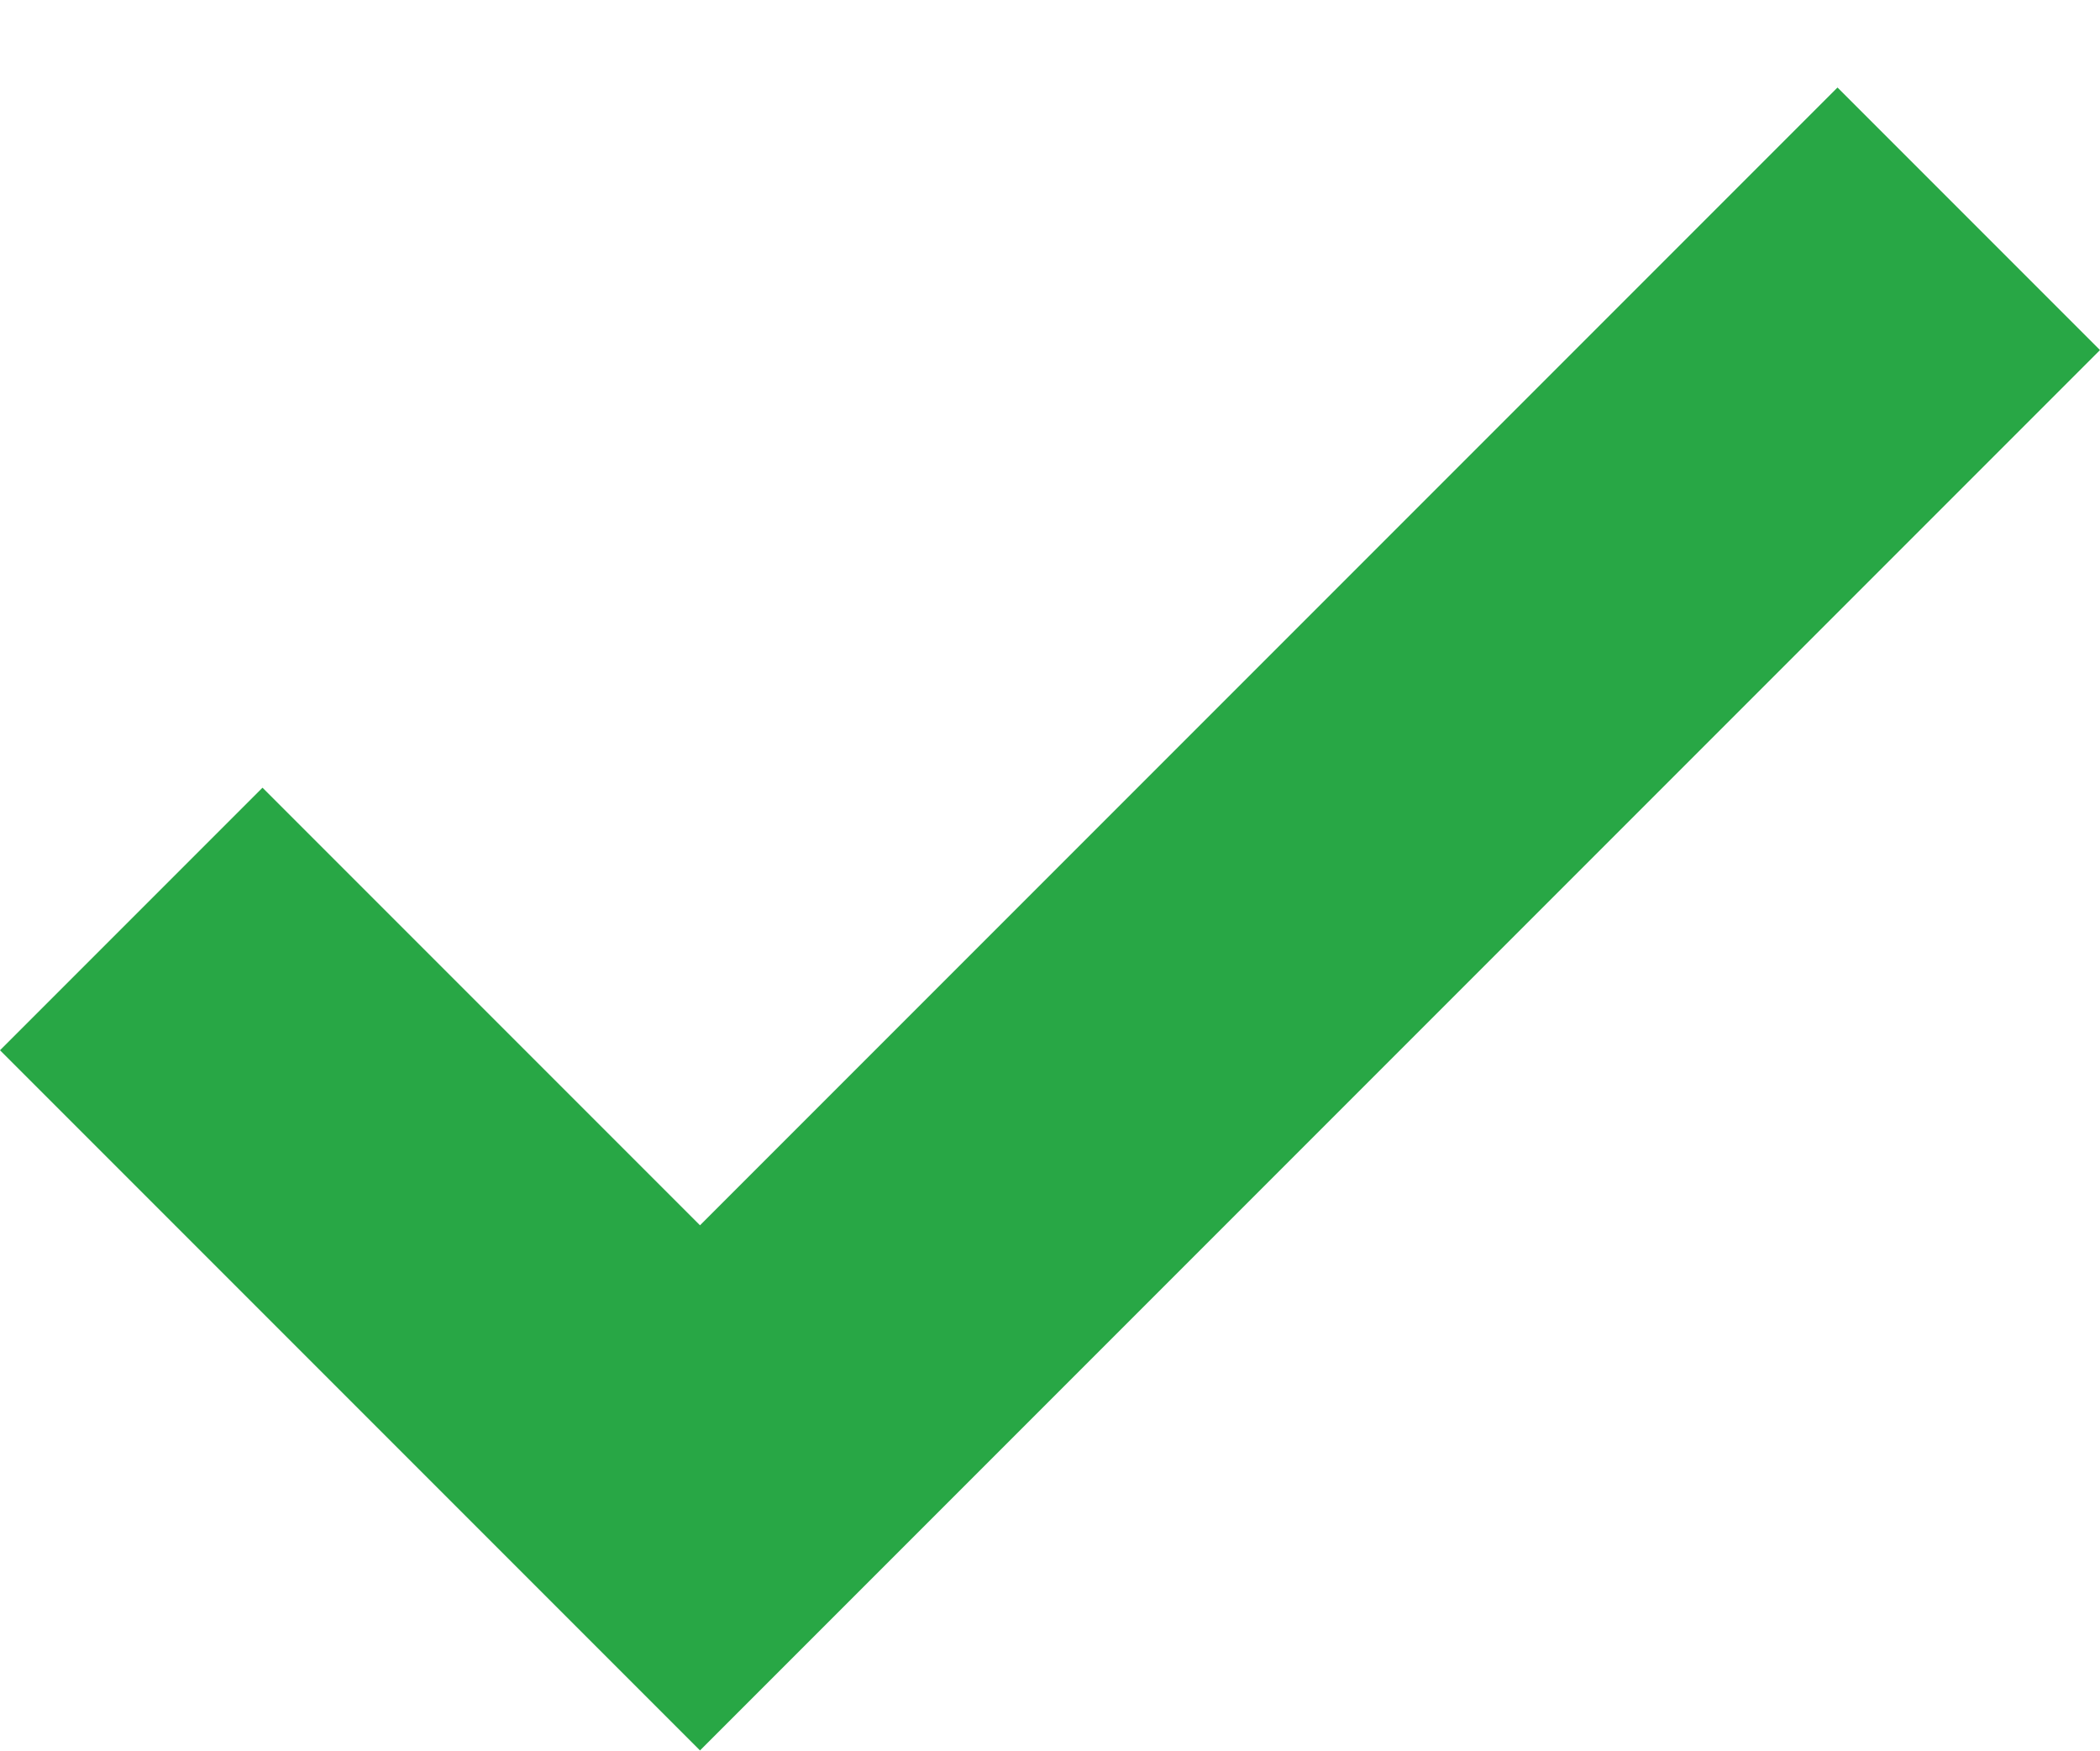
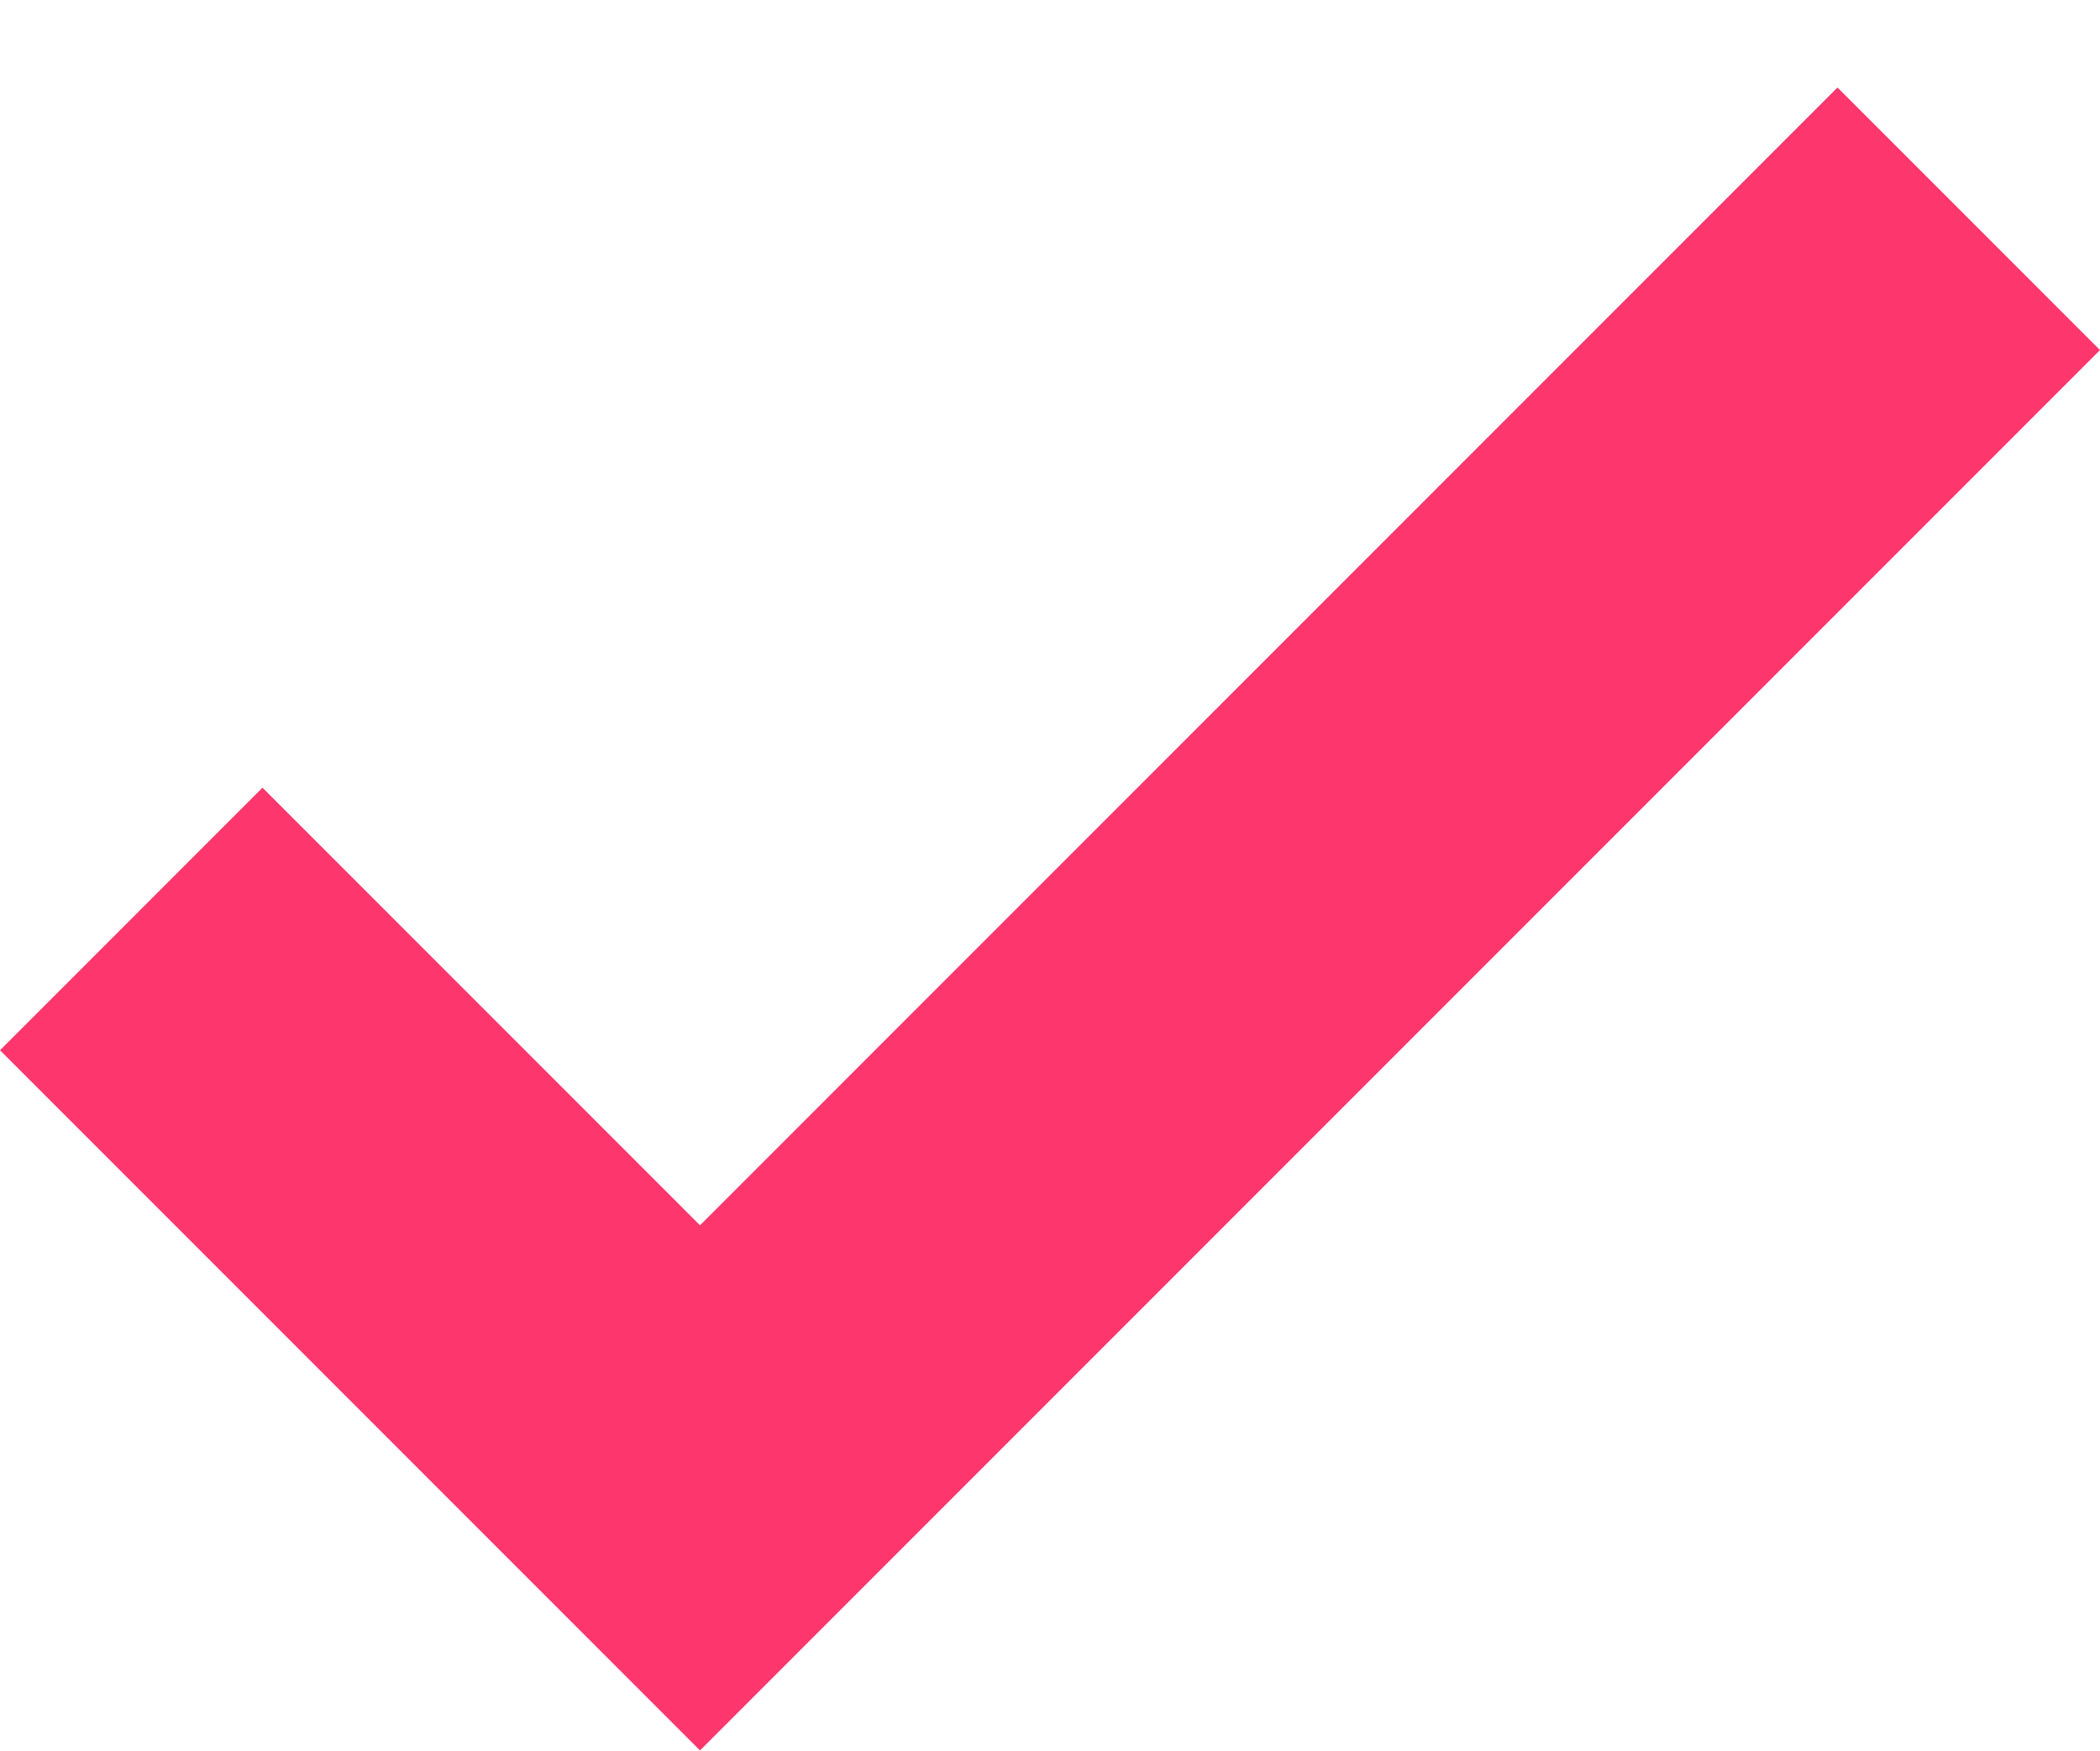
<svg xmlns="http://www.w3.org/2000/svg" width="12" height="10">
-   <path fill-rule="evenodd" clip-rule="evenodd" d="M12 2l-8 8-4-4 1.5-1.5L4 7 10.5.5 12 2z" fill="#28a745" />
+   <path fill-rule="evenodd" clip-rule="evenodd" d="M12 2l-8 8-4-4 1.5-1.5L4 7 10.5.5 12 2z" fill="#FD366D" />
</svg>
